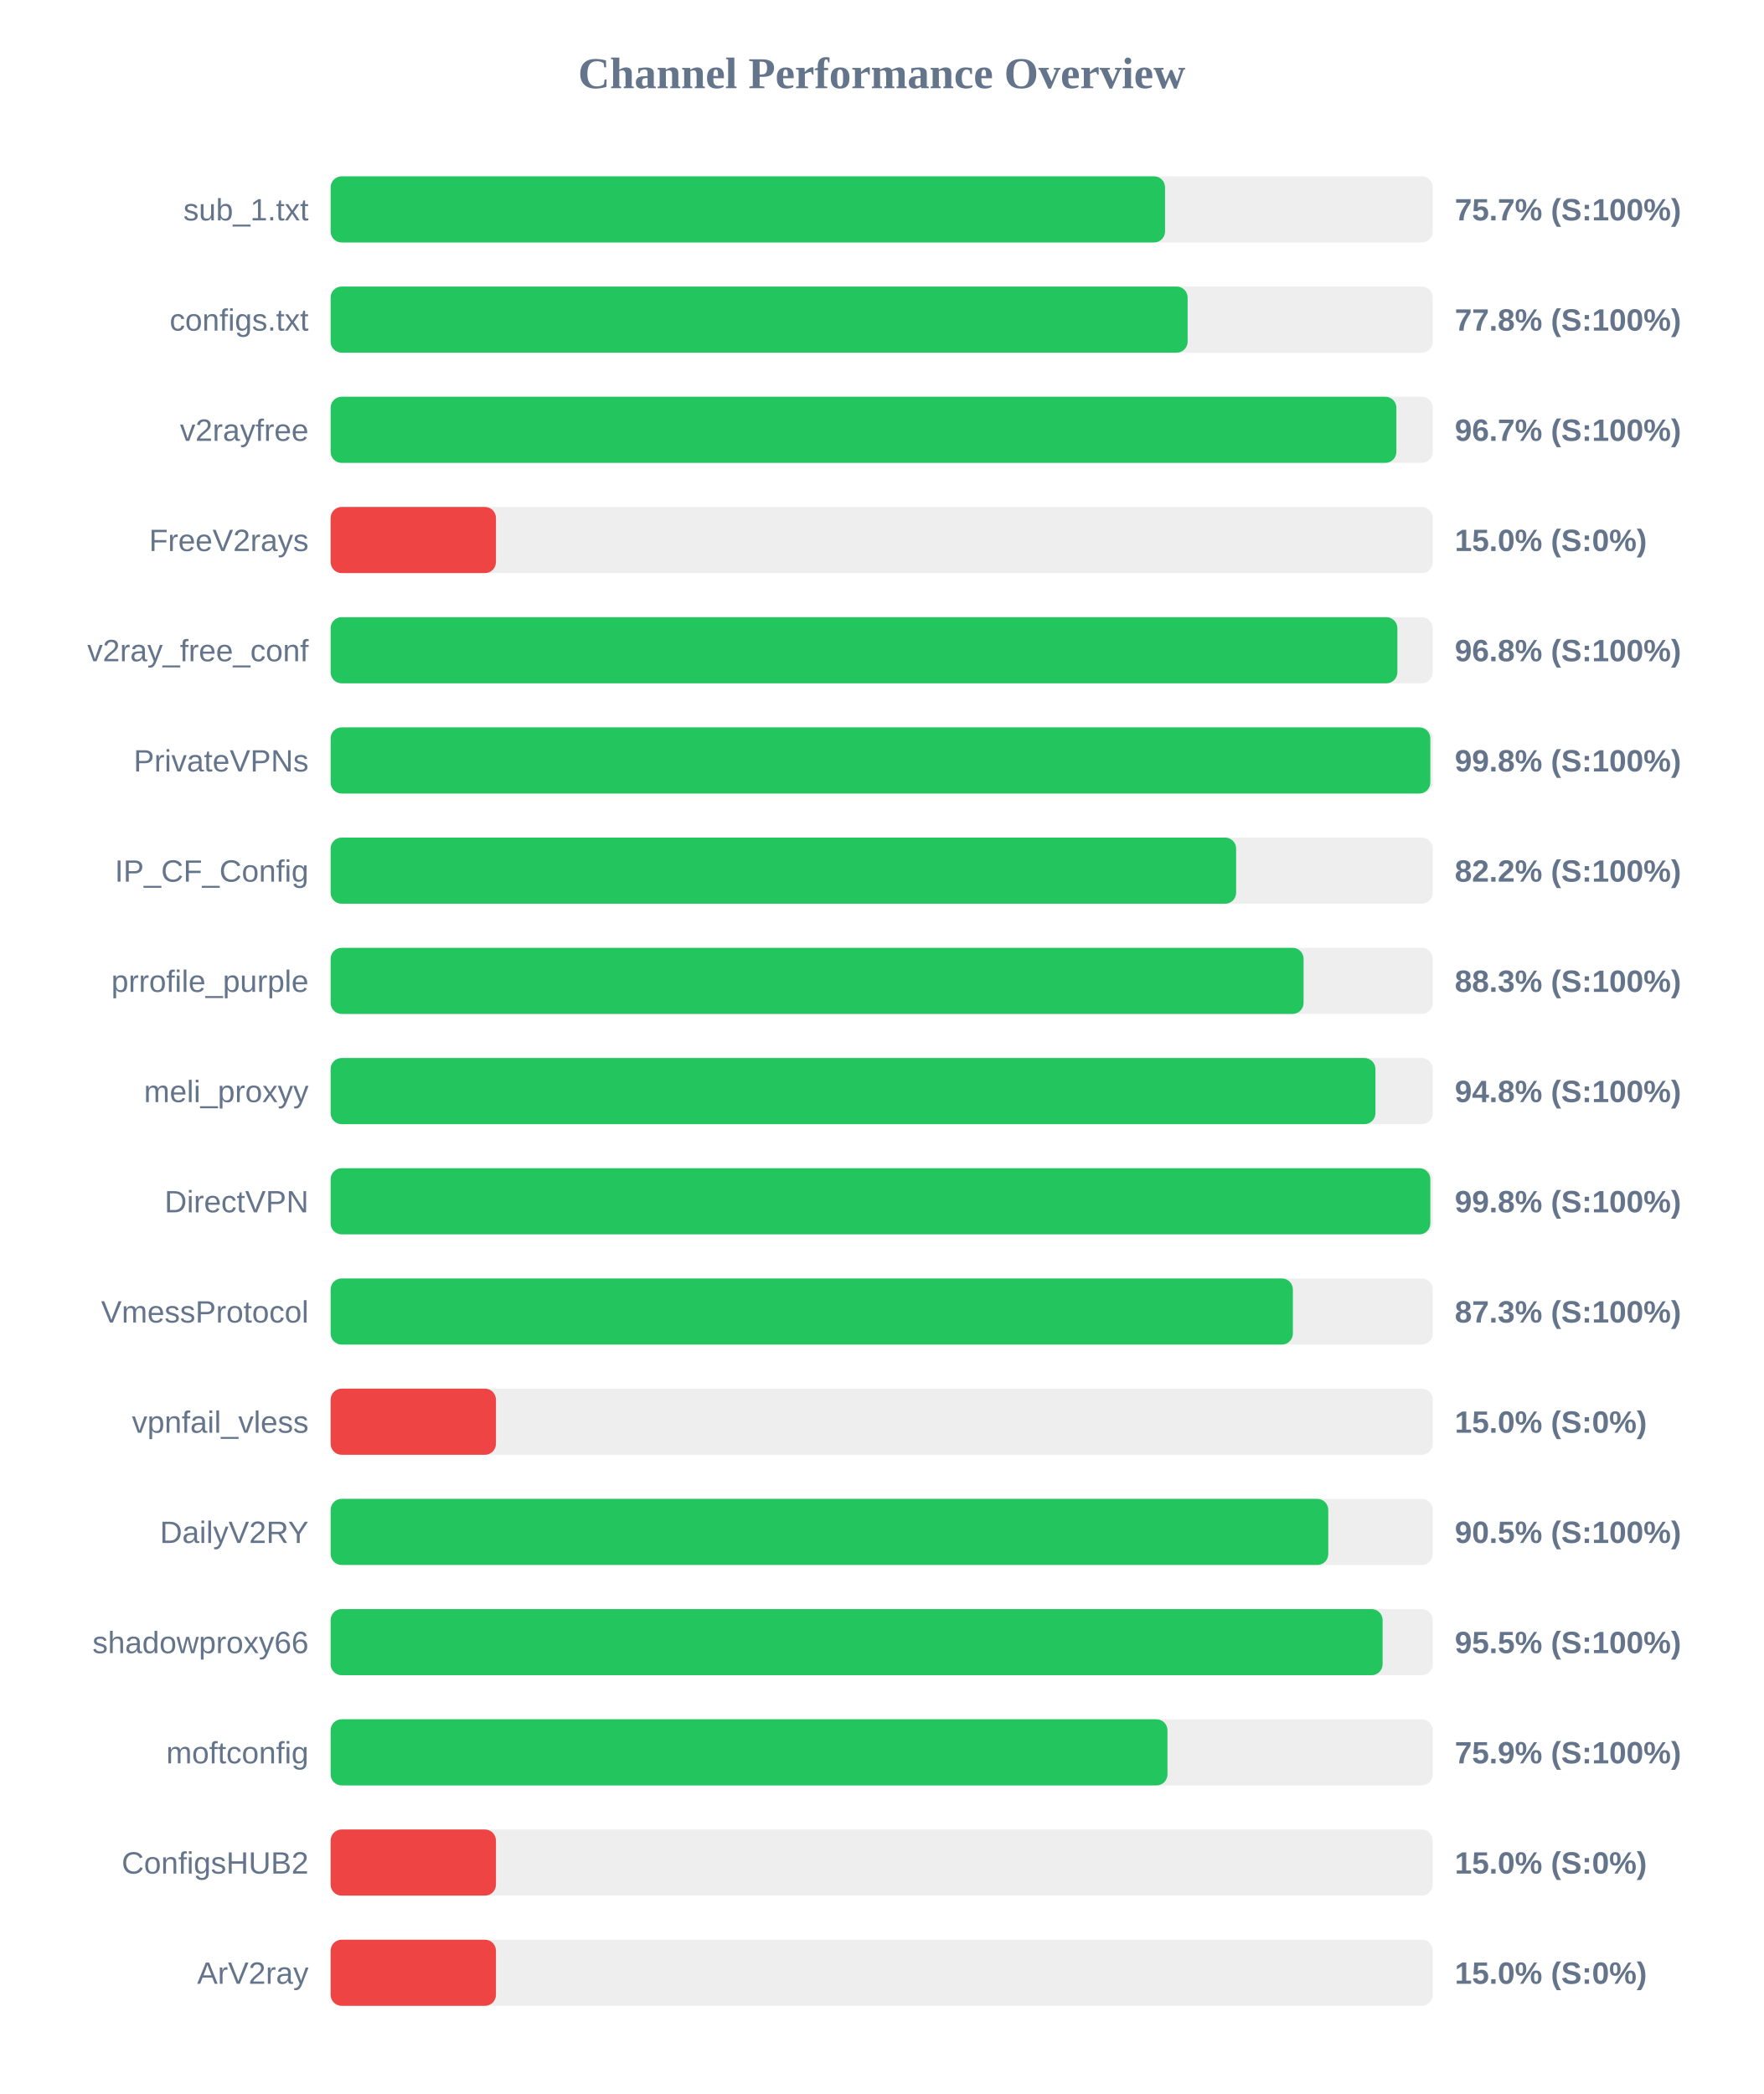
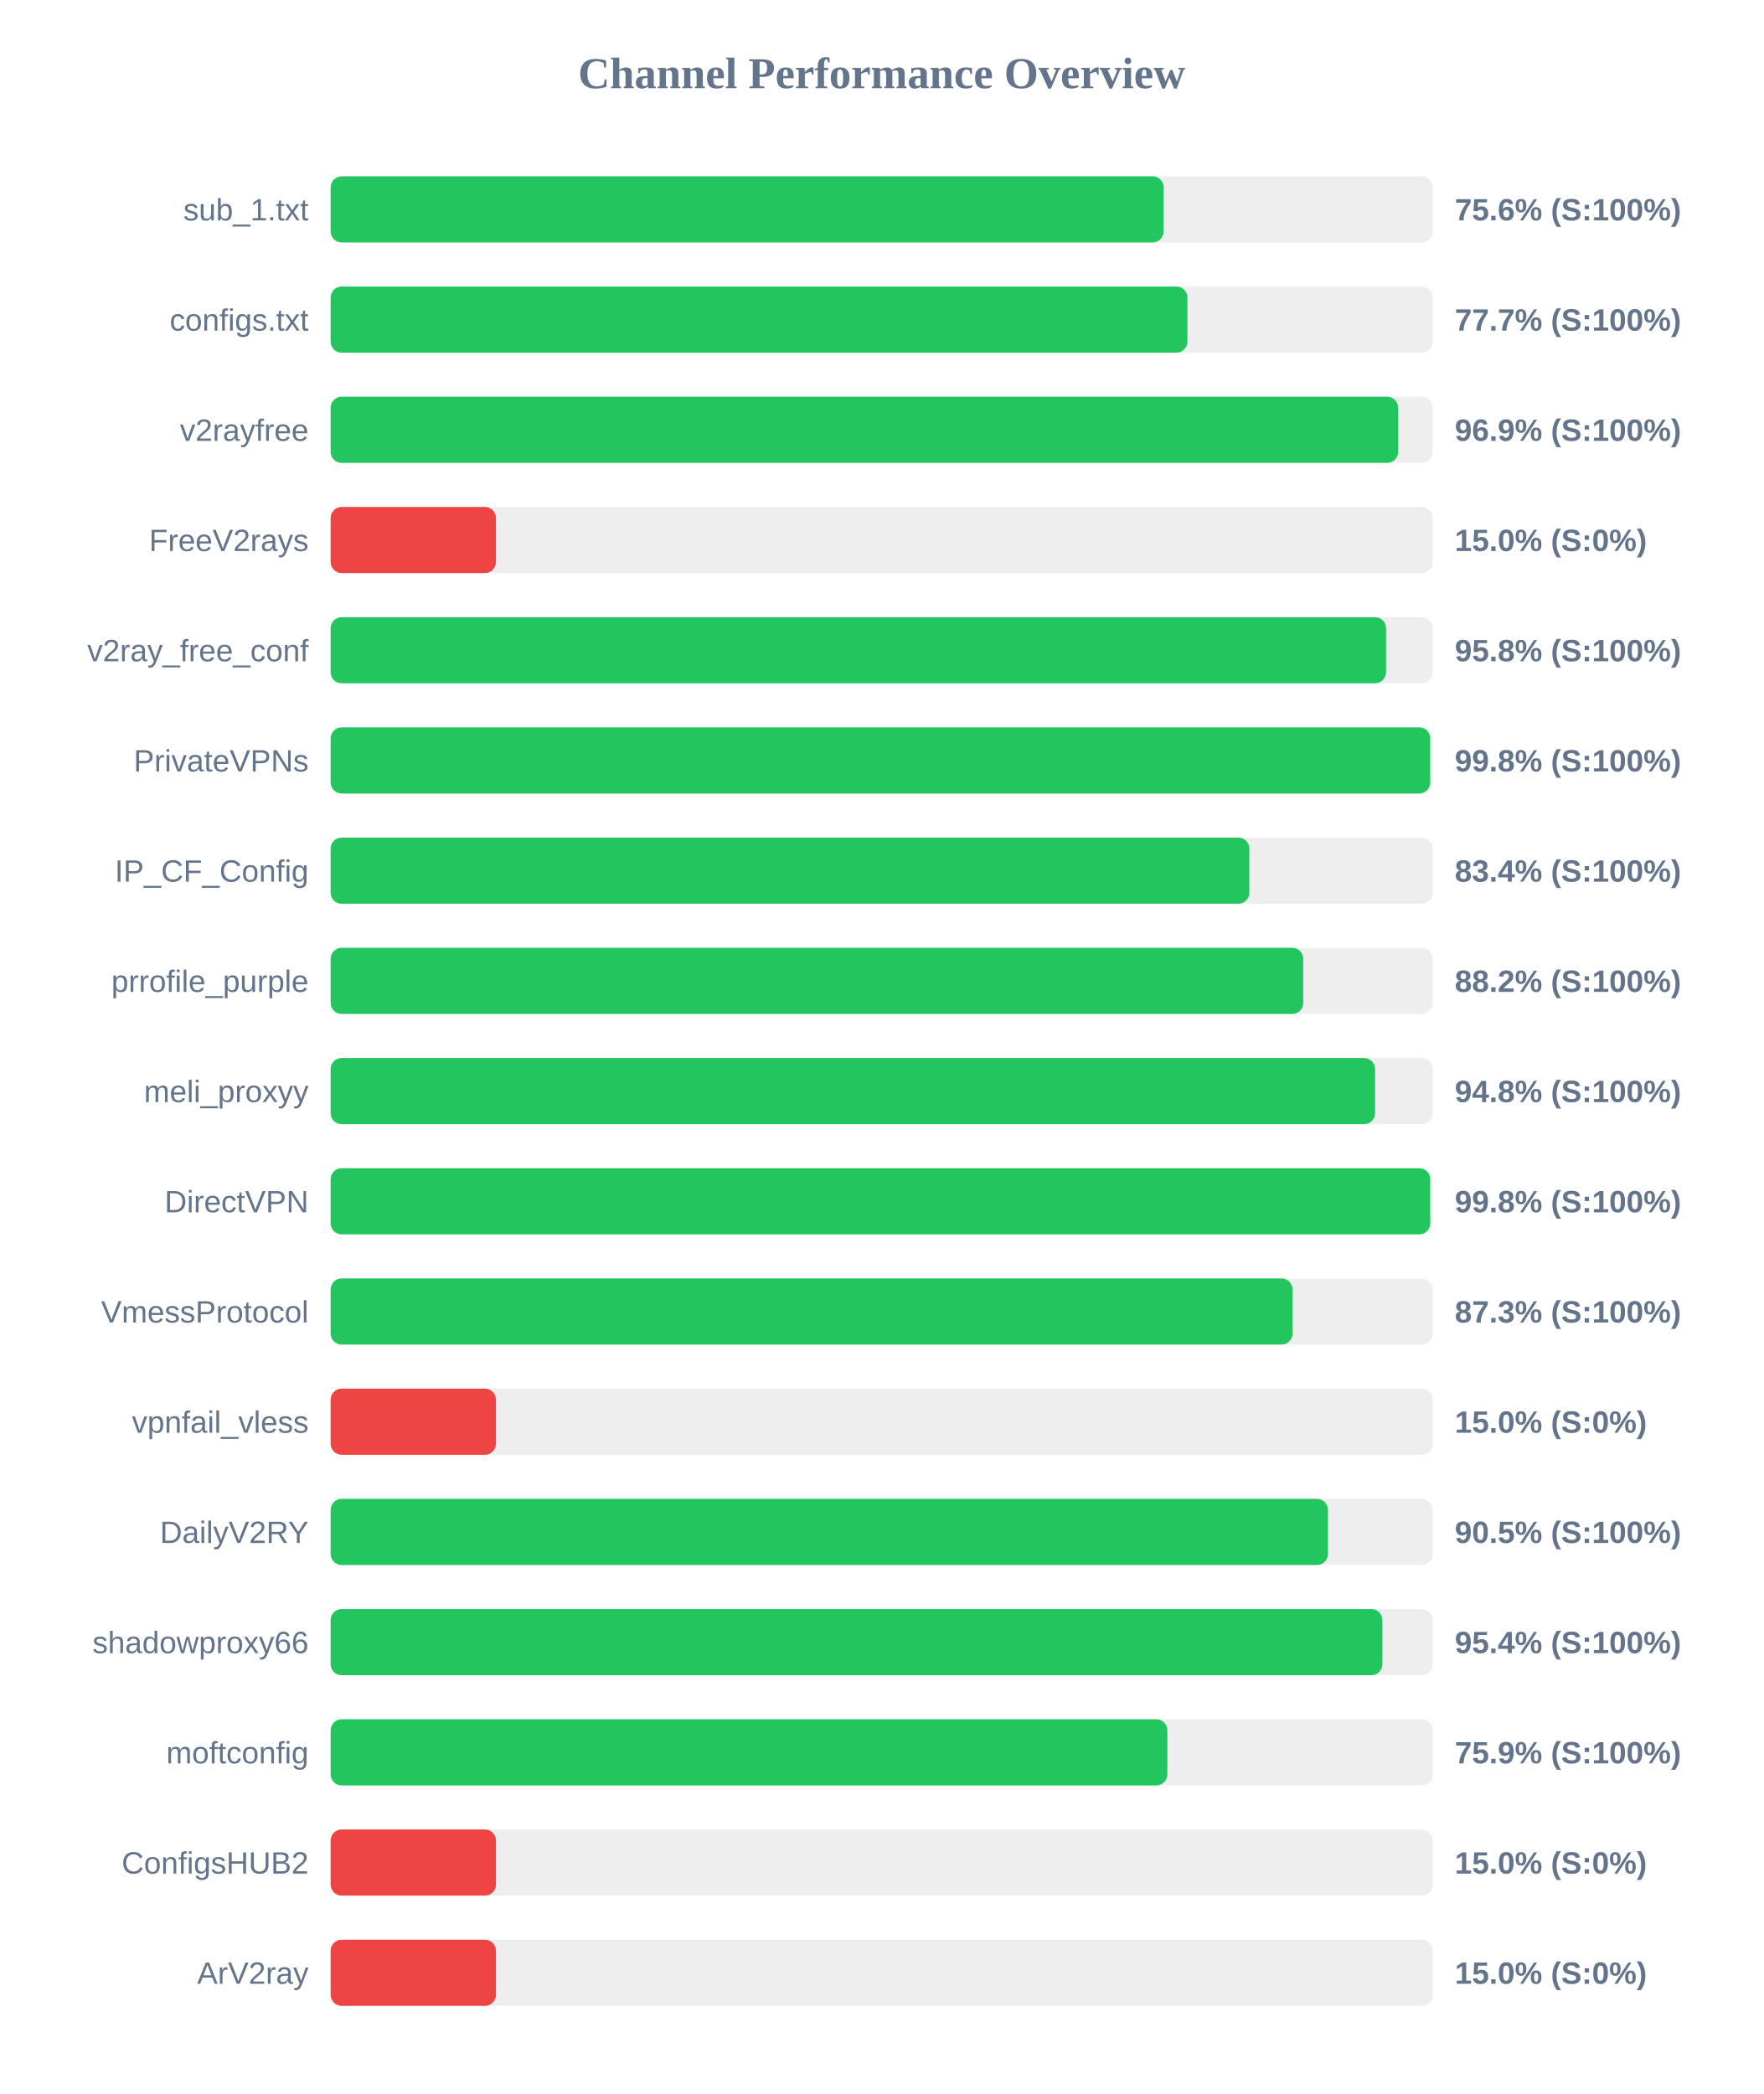
<svg xmlns="http://www.w3.org/2000/svg" width="800" height="950" version="1.1">
  <style>
        .row { font: 14px Arial; fill: #64748b; }
        .score { font: bold 14px Arial; fill: #64748b; }
    </style>
  <text x="400" y="40" text-anchor="middle" font-size="20px" font-weight="bold" fill="#64748b">Channel Performance Overview</text>
  <rect x="150" y="80" width="500" height="30" fill="#eee" rx="5" />
-   <rect x="150" y="80" width="378.55" height="30" fill="#22c55e" rx="5" />
+   <rect x="150" y="80" width="377.9" height="30" fill="#22c55e" rx="5" />
  <text x="140" y="100" text-anchor="end" class="row">sub_1.txt</text>
-   <text x="660" y="100" text-anchor="start" class="score">75.7% (S:100%)</text>
+   <text x="660" y="100" text-anchor="start" class="score">75.6% (S:100%)</text>
  <rect x="150" y="130" width="500" height="30" fill="#eee" rx="5" />
-   <rect x="150" y="130" width="388.8" height="30" fill="#22c55e" rx="5" />
+   <rect x="150" y="130" width="388.7" height="30" fill="#22c55e" rx="5" />
  <text x="140" y="150" text-anchor="end" class="row">configs.txt</text>
-   <text x="660" y="150" text-anchor="start" class="score">77.8% (S:100%)</text>
+   <text x="660" y="150" text-anchor="start" class="score">77.7% (S:100%)</text>
  <rect x="150" y="180" width="500" height="30" fill="#eee" rx="5" />
-   <rect x="150" y="180" width="483.5" height="30" fill="#22c55e" rx="5" />
+   <rect x="150" y="180" width="484.3" height="30" fill="#22c55e" rx="5" />
  <text x="140" y="200" text-anchor="end" class="row">v2rayfree</text>
-   <text x="660" y="200" text-anchor="start" class="score">96.7% (S:100%)</text>
+   <text x="660" y="200" text-anchor="start" class="score">96.9% (S:100%)</text>
  <rect x="150" y="230" width="500" height="30" fill="#eee" rx="5" />
  <rect x="150" y="230" width="75.0" height="30" fill="#ef4444" rx="5" />
  <text x="140" y="250" text-anchor="end" class="row">FreeV2rays</text>
  <text x="660" y="250" text-anchor="start" class="score">15.0% (S:0%)</text>
  <rect x="150" y="280" width="500" height="30" fill="#eee" rx="5" />
-   <rect x="150" y="280" width="483.95" height="30" fill="#22c55e" rx="5" />
+   <rect x="150" y="280" width="478.8" height="30" fill="#22c55e" rx="5" />
  <text x="140" y="300" text-anchor="end" class="row">v2ray_free_conf</text>
-   <text x="660" y="300" text-anchor="start" class="score">96.8% (S:100%)</text>
+   <text x="660" y="300" text-anchor="start" class="score">95.8% (S:100%)</text>
  <rect x="150" y="330" width="500" height="30" fill="#eee" rx="5" />
-   <rect x="150" y="330" width="498.9" height="30" fill="#22c55e" rx="5" />
+   <rect x="150" y="330" width="498.85" height="30" fill="#22c55e" rx="5" />
  <text x="140" y="350" text-anchor="end" class="row">PrivateVPNs</text>
  <text x="660" y="350" text-anchor="start" class="score">99.8% (S:100%)</text>
  <rect x="150" y="380" width="500" height="30" fill="#eee" rx="5" />
-   <rect x="150" y="380" width="410.8" height="30" fill="#22c55e" rx="5" />
+   <rect x="150" y="380" width="416.8" height="30" fill="#22c55e" rx="5" />
  <text x="140" y="400" text-anchor="end" class="row">IP_CF_Config</text>
-   <text x="660" y="400" text-anchor="start" class="score">82.2% (S:100%)</text>
+   <text x="660" y="400" text-anchor="start" class="score">83.4% (S:100%)</text>
  <rect x="150" y="430" width="500" height="30" fill="#eee" rx="5" />
-   <rect x="150" y="430" width="441.4" height="30" fill="#22c55e" rx="5" />
+   <rect x="150" y="430" width="441.25" height="30" fill="#22c55e" rx="5" />
  <text x="140" y="450" text-anchor="end" class="row">prrofile_purple</text>
-   <text x="660" y="450" text-anchor="start" class="score">88.3% (S:100%)</text>
+   <text x="660" y="450" text-anchor="start" class="score">88.2% (S:100%)</text>
  <rect x="150" y="480" width="500" height="30" fill="#eee" rx="5" />
-   <rect x="150" y="480" width="474.0" height="30" fill="#22c55e" rx="5" />
+   <rect x="150" y="480" width="473.85" height="30" fill="#22c55e" rx="5" />
  <text x="140" y="500" text-anchor="end" class="row">meli_proxyy</text>
  <text x="660" y="500" text-anchor="start" class="score">94.8% (S:100%)</text>
  <rect x="150" y="530" width="500" height="30" fill="#eee" rx="5" />
-   <rect x="150" y="530" width="498.9" height="30" fill="#22c55e" rx="5" />
+   <rect x="150" y="530" width="498.85" height="30" fill="#22c55e" rx="5" />
  <text x="140" y="550" text-anchor="end" class="row">DirectVPN</text>
  <text x="660" y="550" text-anchor="start" class="score">99.8% (S:100%)</text>
  <rect x="150" y="580" width="500" height="30" fill="#eee" rx="5" />
-   <rect x="150" y="580" width="436.55" height="30" fill="#22c55e" rx="5" />
+   <rect x="150" y="580" width="436.4" height="30" fill="#22c55e" rx="5" />
  <text x="140" y="600" text-anchor="end" class="row">VmessProtocol</text>
  <text x="660" y="600" text-anchor="start" class="score">87.3% (S:100%)</text>
  <rect x="150" y="630" width="500" height="30" fill="#eee" rx="5" />
  <rect x="150" y="630" width="75.0" height="30" fill="#ef4444" rx="5" />
  <text x="140" y="650" text-anchor="end" class="row">vpnfail_vless</text>
  <text x="660" y="650" text-anchor="start" class="score">15.0% (S:0%)</text>
  <rect x="150" y="680" width="500" height="30" fill="#eee" rx="5" />
-   <rect x="150" y="680" width="452.6" height="30" fill="#22c55e" rx="5" />
+   <rect x="150" y="680" width="452.45" height="30" fill="#22c55e" rx="5" />
  <text x="140" y="700" text-anchor="end" class="row">DailyV2RY</text>
  <text x="660" y="700" text-anchor="start" class="score">90.5% (S:100%)</text>
  <rect x="150" y="730" width="500" height="30" fill="#eee" rx="5" />
-   <rect x="150" y="730" width="477.25" height="30" fill="#22c55e" rx="5" />
+   <rect x="150" y="730" width="477.15" height="30" fill="#22c55e" rx="5" />
  <text x="140" y="750" text-anchor="end" class="row">shadowproxy66</text>
-   <text x="660" y="750" text-anchor="start" class="score">95.5% (S:100%)</text>
+   <text x="660" y="750" text-anchor="start" class="score">95.4% (S:100%)</text>
  <rect x="150" y="780" width="500" height="30" fill="#eee" rx="5" />
-   <rect x="150" y="780" width="379.65" height="30" fill="#22c55e" rx="5" />
+   <rect x="150" y="780" width="379.6" height="30" fill="#22c55e" rx="5" />
  <text x="140" y="800" text-anchor="end" class="row">moftconfig</text>
  <text x="660" y="800" text-anchor="start" class="score">75.9% (S:100%)</text>
  <rect x="150" y="830" width="500" height="30" fill="#eee" rx="5" />
  <rect x="150" y="830" width="75.0" height="30" fill="#ef4444" rx="5" />
  <text x="140" y="850" text-anchor="end" class="row">ConfigsHUB2</text>
  <text x="660" y="850" text-anchor="start" class="score">15.0% (S:0%)</text>
  <rect x="150" y="880" width="500" height="30" fill="#eee" rx="5" />
  <rect x="150" y="880" width="75.0" height="30" fill="#ef4444" rx="5" />
  <text x="140" y="900" text-anchor="end" class="row">ArV2ray</text>
  <text x="660" y="900" text-anchor="start" class="score">15.0% (S:0%)</text>
</svg>
